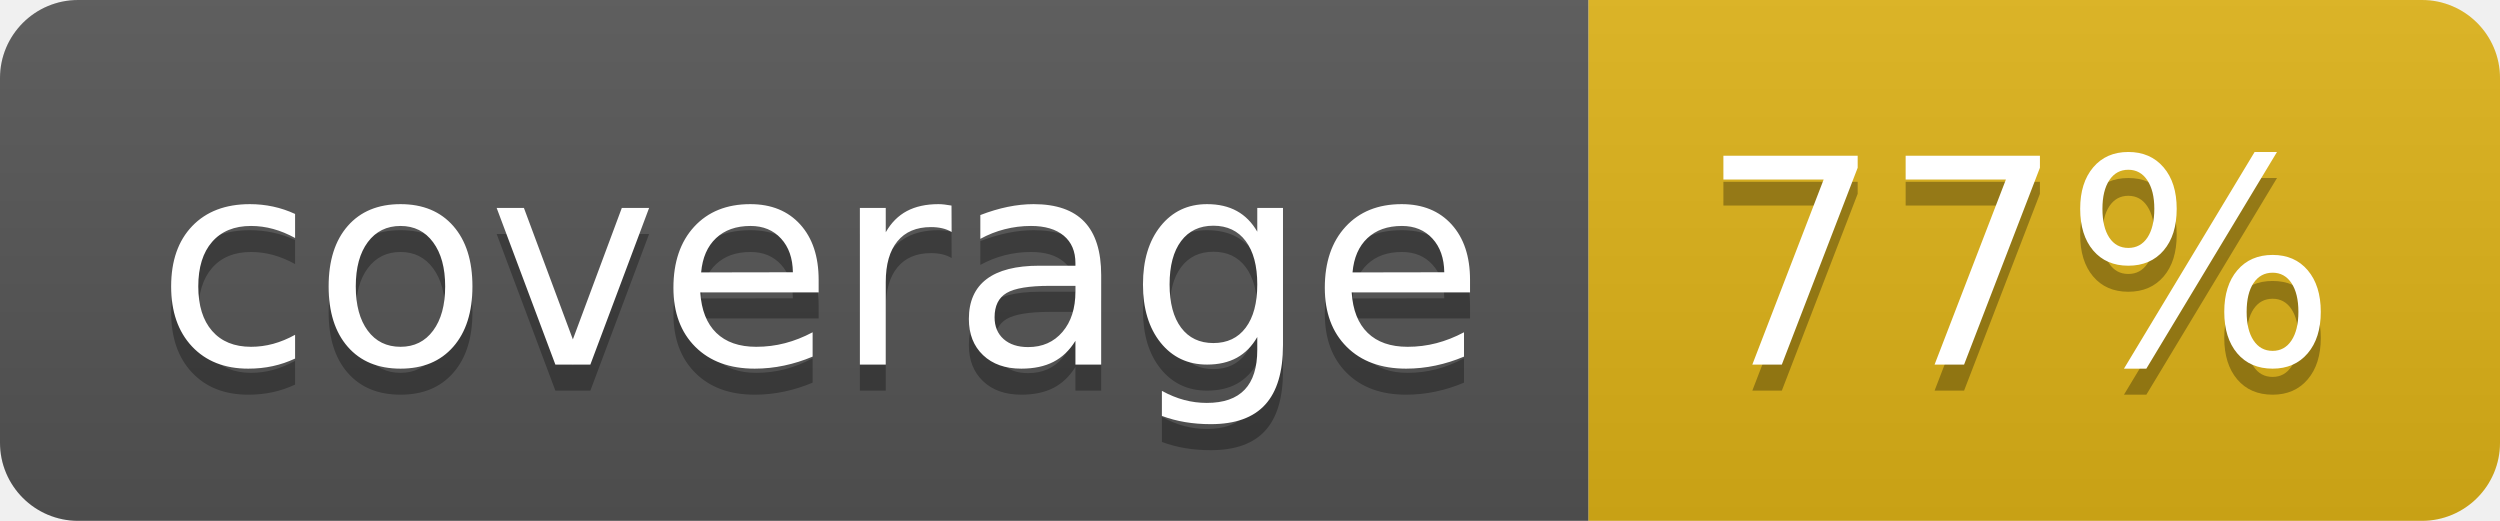
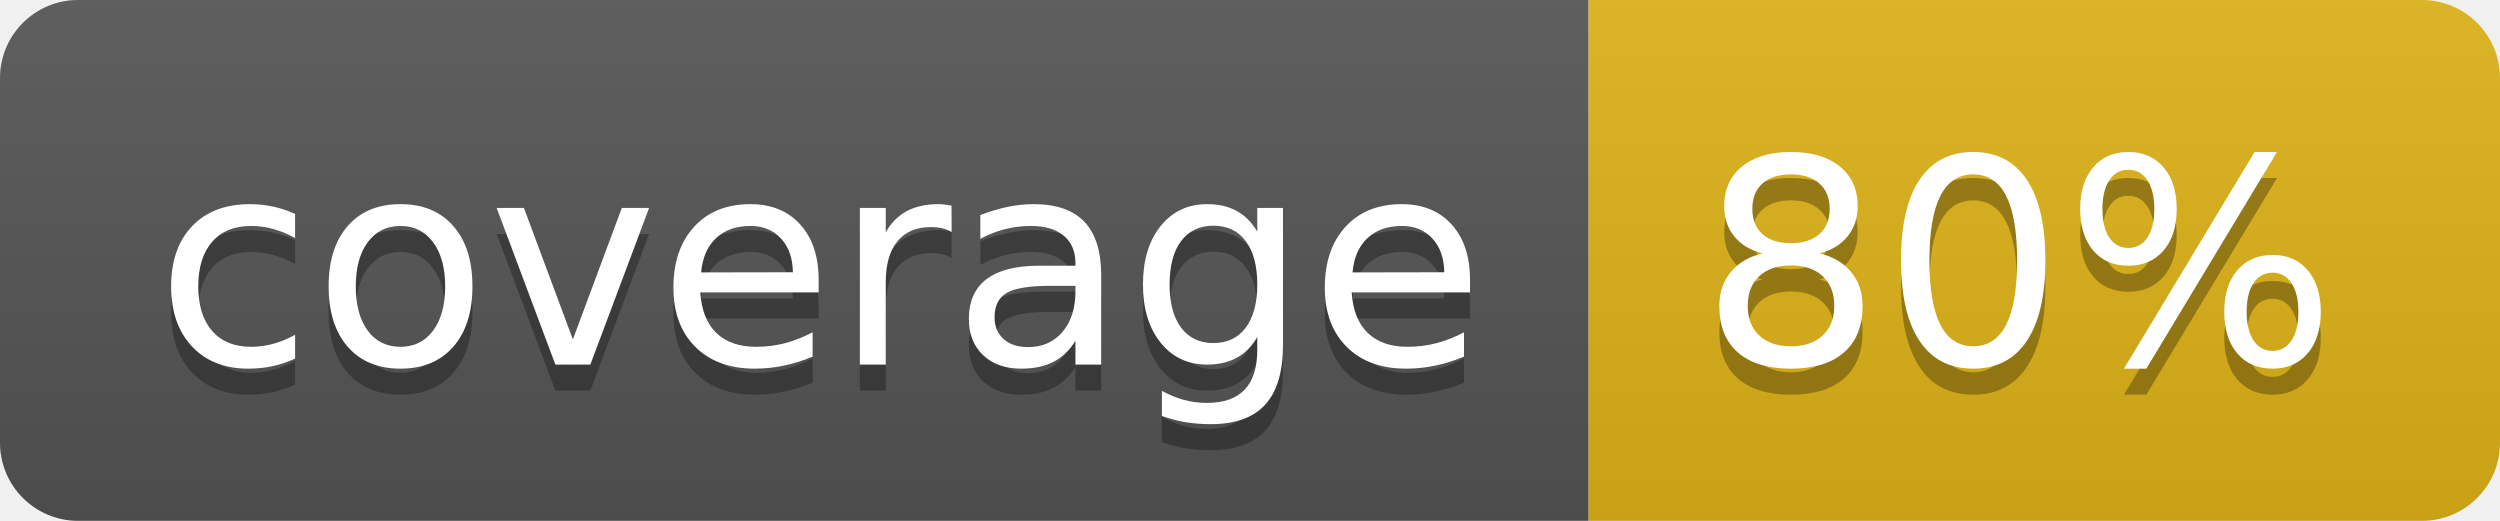
- <svg xmlns="http://www.w3.org/2000/svg" width="96" height="20" role="img" aria-label="coverage: 77%">
+ <svg xmlns="http://www.w3.org/2000/svg" width="96" height="20" role="img" aria-label="coverage: 80%">
  <linearGradient id="s" x2="0" y2="100%">
    <stop offset="0" stop-color="#bbb" stop-opacity=".1" />
    <stop offset="1" stop-opacity=".1" />
  </linearGradient>
  <clipPath id="r">
    <rect width="96" height="20" rx="3" fill="#fff" />
  </clipPath>
  <g clip-path="url(#r)">
    <rect width="61" height="20" fill="#555" />
    <rect x="61" width="35" height="20" fill="#dfb317" />
    <rect width="96" height="20" fill="url(#s)" />
  </g>
  <g fill="#fff" text-anchor="middle" font-family="Verdana,Geneva,DejaVu Sans,sans-serif" text-rendering="geometricPrecision" font-size="110">
    <text aria-hidden="true" x="315" y="150" fill="#010101" fill-opacity=".3" transform="scale(.1)" textLength="510">coverage</text>
    <text x="315" y="140" transform="scale(.1)" fill="#fff" textLength="510">coverage</text>
-     <text aria-hidden="true" x="775" y="150" fill="#010101" fill-opacity=".3" transform="scale(.1)" textLength="250">77%</text>
-     <text x="775" y="140" transform="scale(.1)" fill="#fff" textLength="250">77%</text>
+     <text aria-hidden="true" x="775" y="150" fill="#010101" fill-opacity=".3" transform="scale(.1)" textLength="250">80%</text>
+     <text x="775" y="140" transform="scale(.1)" fill="#fff" textLength="250">80%</text>
  </g>
</svg>
